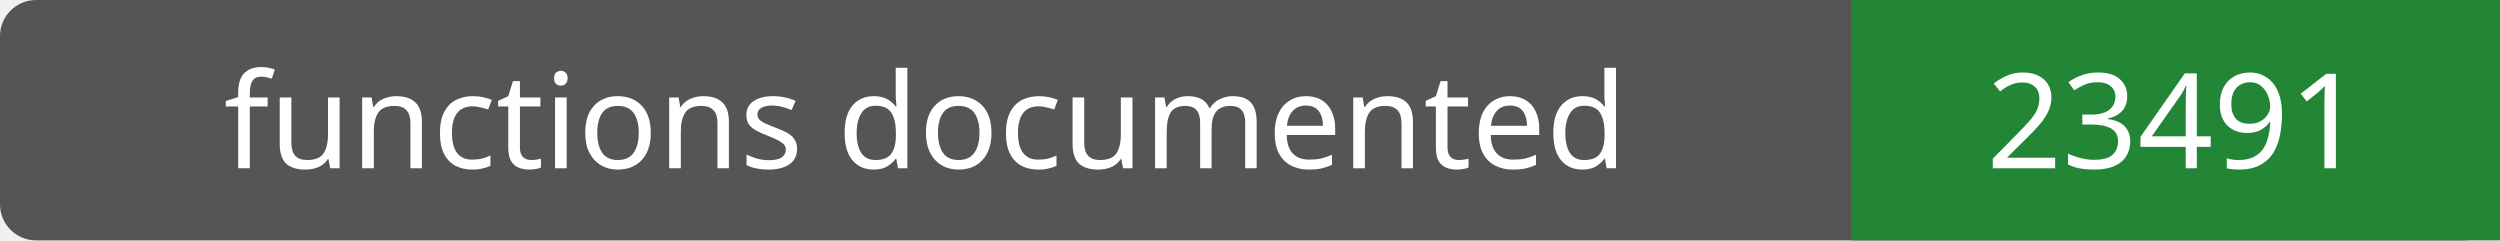
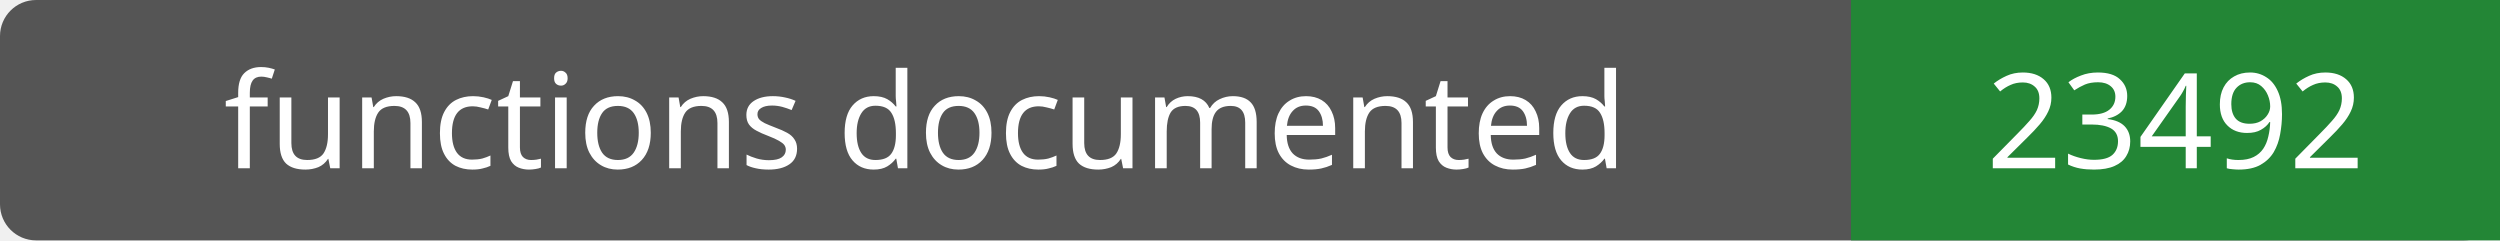
- <svg xmlns="http://www.w3.org/2000/svg" width="208" height="20" role="img" aria-label="functions documented: 23491">
+ <svg xmlns="http://www.w3.org/2000/svg" width="208" height="20" role="img" aria-label="functions documented: 23492">
  <rect width="208" height="20" rx="3" fill="#555" />
  <path fill="#238636" d="M154 0h54v20H154z" />
  <g fill="#fff" text-anchor="middle" font-family="Verdana,sans-serif" font-size="11">
    <text x="77.0" y="14">functions documented</text>
-     <text x="181.0" y="14">23491</text>
+     <text x="181.0" y="14">23492</text>
  </g>
</svg>
